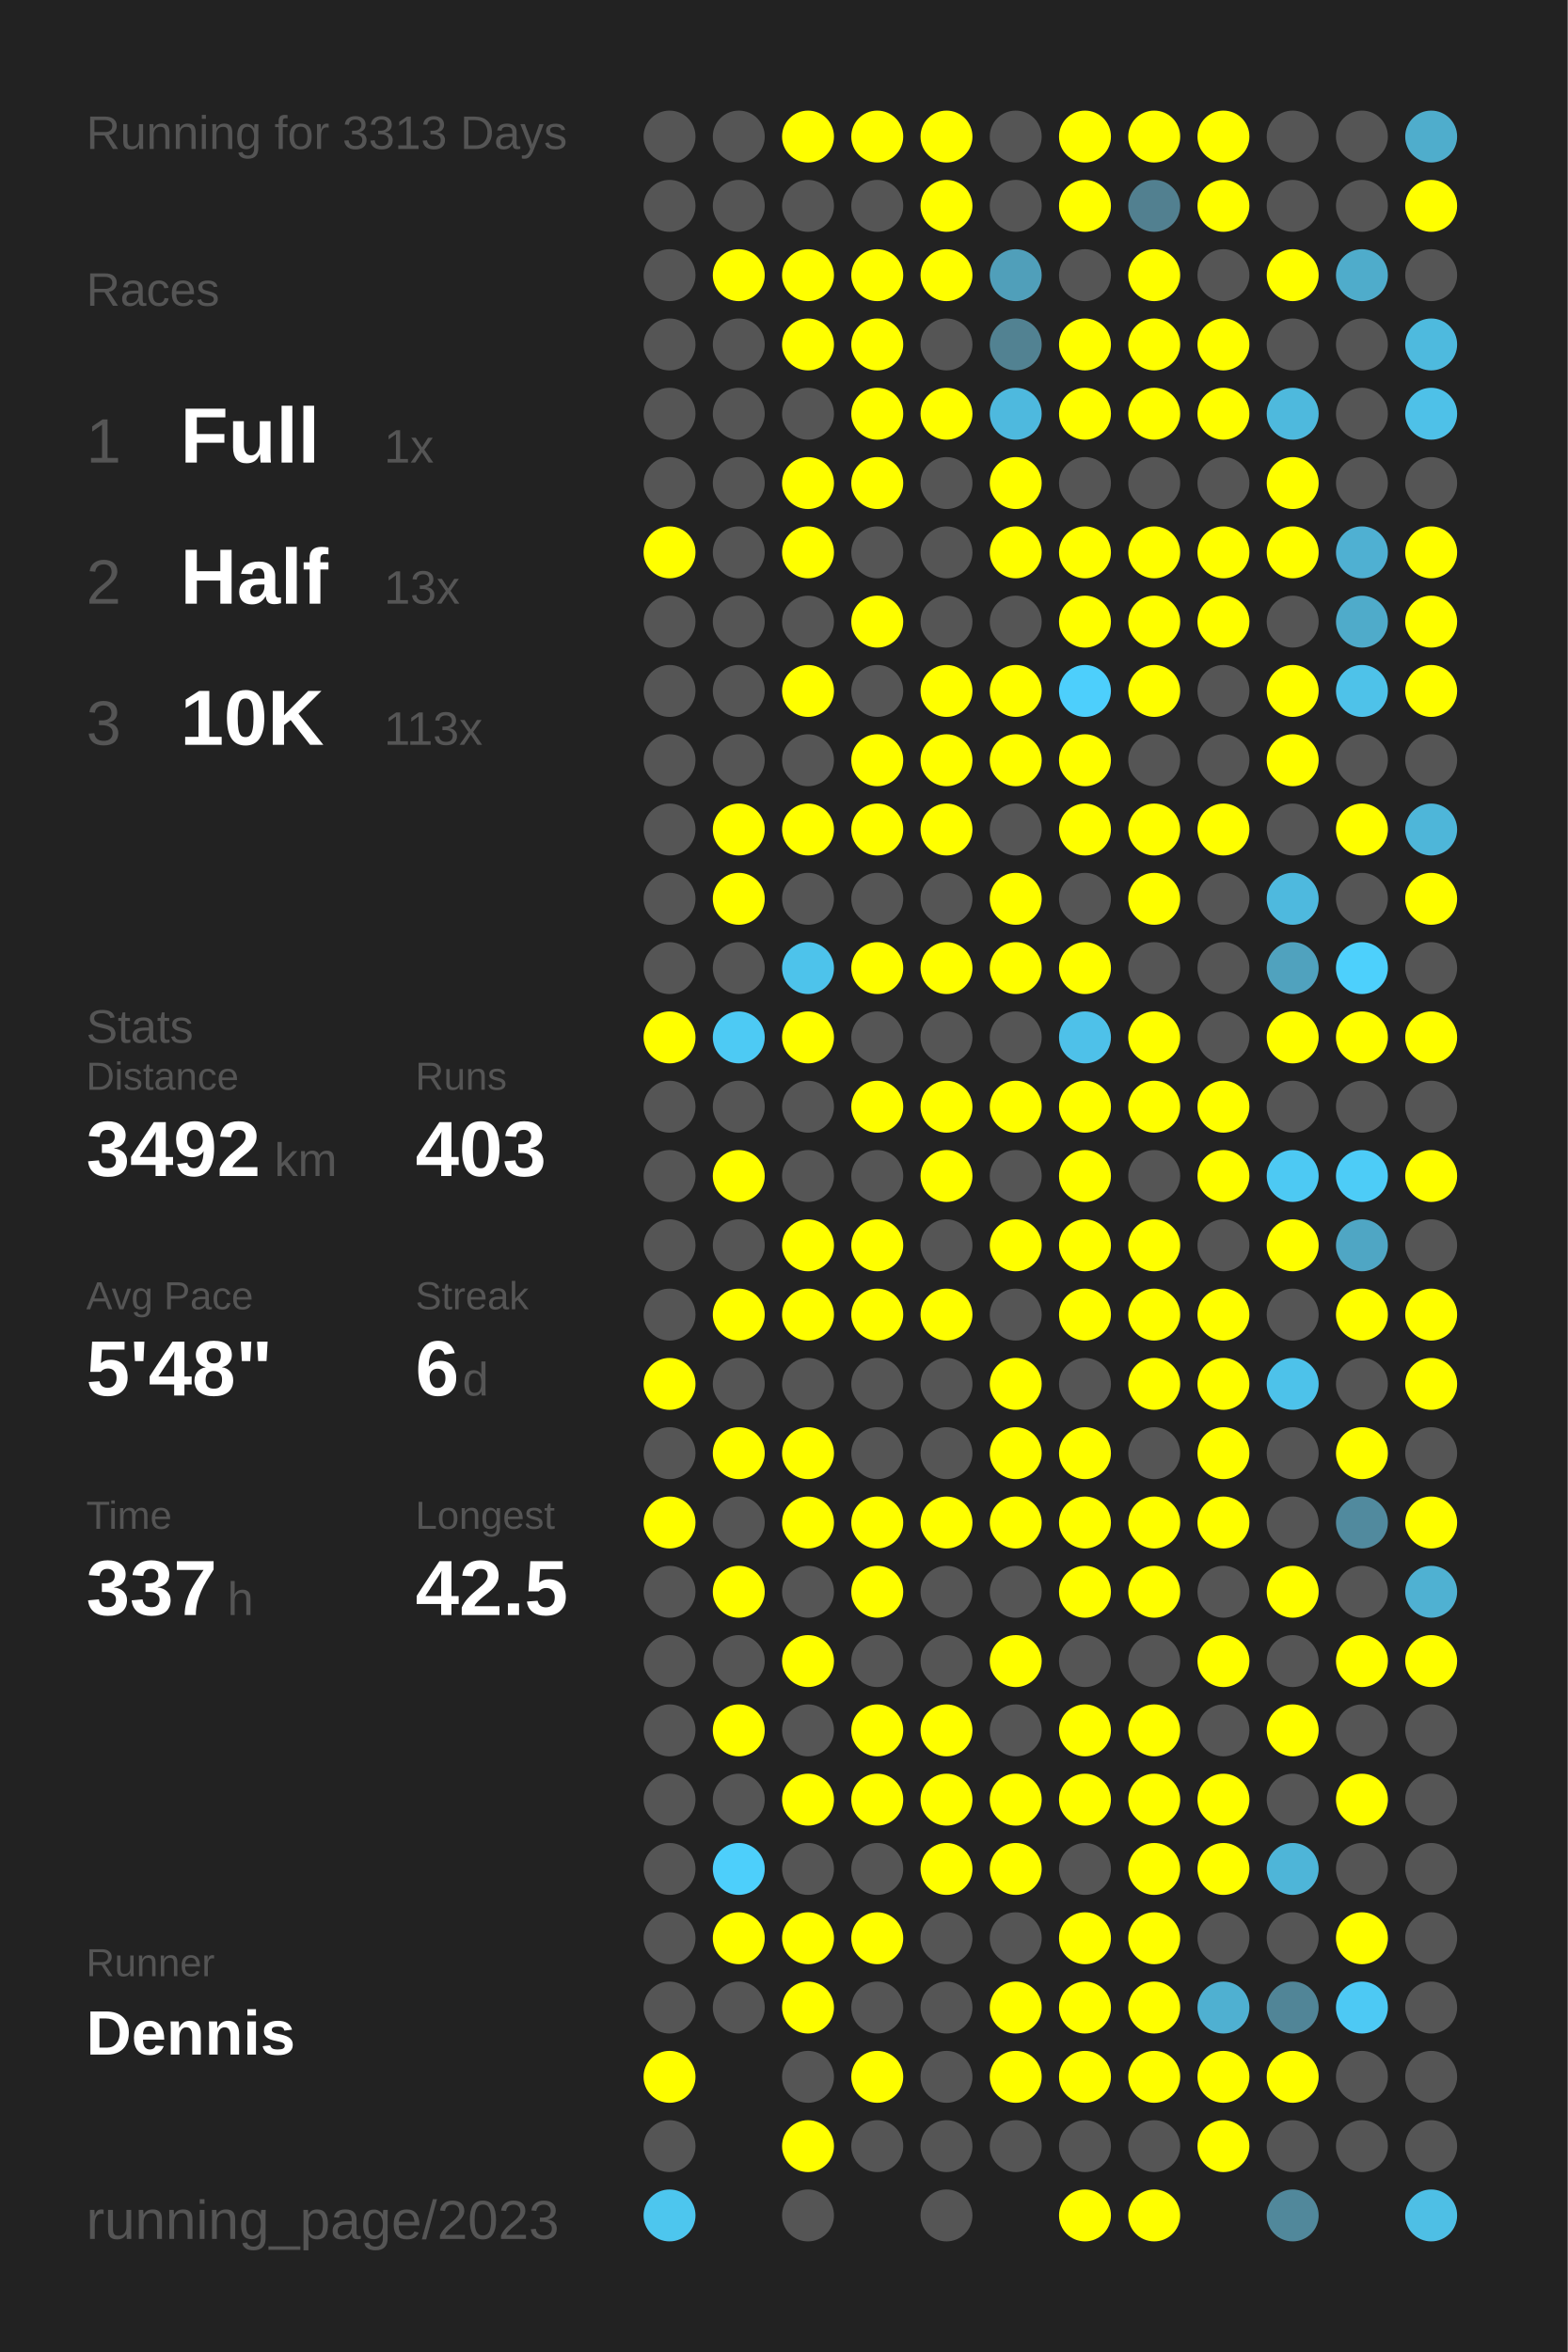
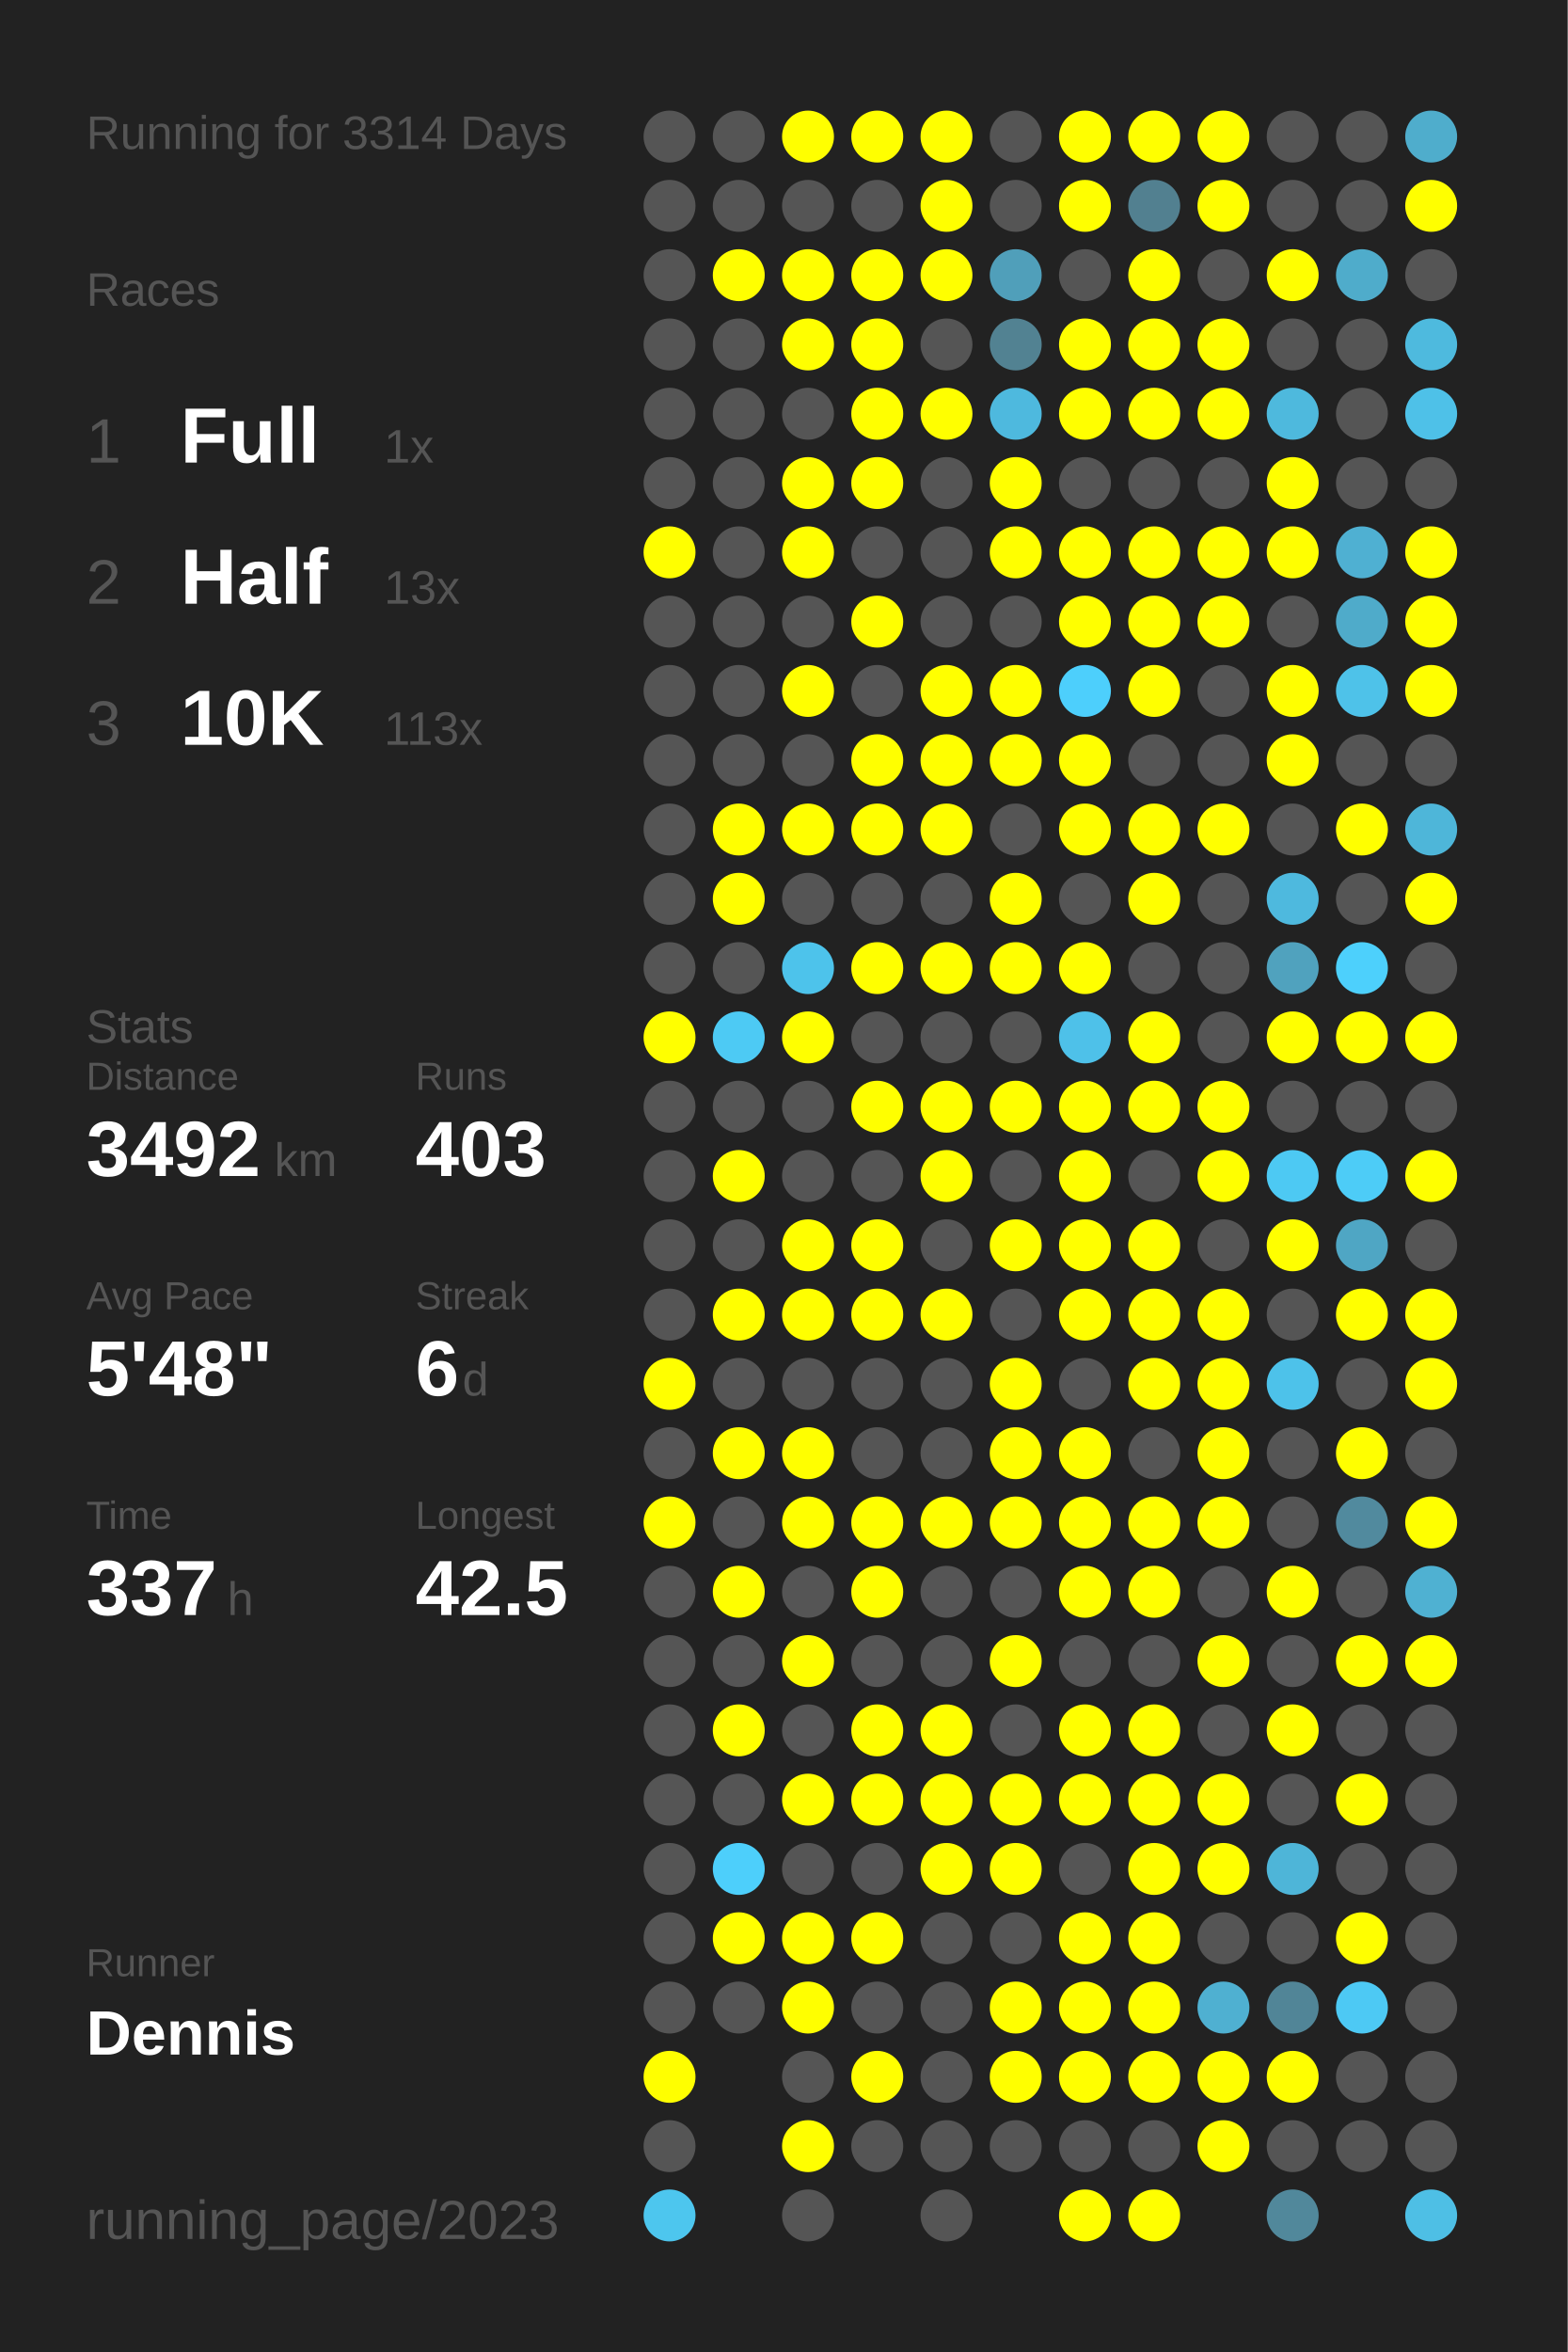
<svg xmlns="http://www.w3.org/2000/svg" baseProfile="full" height="300mm" version="1.1" viewBox="0,0,200,300" width="200mm">
  <defs />
  <rect fill="#222222" height="300" width="200" x="0" y="0" />
-   <text fill="#555555" style="font-size:6px; font-family:Arial;" x="11" y="19">Running for 3313 Days</text>
+   <text fill="#555555" style="font-size:6px; font-family:Arial;" x="11" y="19">Running for 3314 Days</text>
  <text fill="#555555" style="font-size:6px; font-family:Arial;" x="11" y="39">Races</text>
  <text fill="#555555" style="font-size:8px; font-family:Arial;" x="11" y="59">1</text>
  <text fill="#FFFFFF" style="font-size:10px; font-family:Arial; font-weight:bold;" x="23" y="59">Full</text>
  <text fill="#555555" style="font-size:6px; font-family:Arial;" x="49" y="59">1x</text>
  <text fill="#555555" style="font-size:8px; font-family:Arial;" x="11" y="77">2</text>
  <text fill="#FFFFFF" style="font-size:10px; font-family:Arial; font-weight:bold;" x="23" y="77">Half</text>
  <text fill="#555555" style="font-size:6px; font-family:Arial;" x="49" y="77">13x</text>
  <text fill="#555555" style="font-size:8px; font-family:Arial;" x="11" y="95">3</text>
  <text fill="#FFFFFF" style="font-size:10px; font-family:Arial; font-weight:bold;" x="23" y="95">10K</text>
  <text fill="#555555" style="font-size:6px; font-family:Arial;" x="49" y="95">113x</text>
  <text fill="#555555" style="font-size:6px; font-family:Arial;" x="11" y="133">Stats</text>
  <text fill="#555555" style="font-size:5px; font-family:Arial;" x="11" y="139">Distance</text>
  <text fill="#FFFFFF" style="font-size:10px; font-family:Arial; font-weight:bold;" x="11" y="150">3492</text>
  <text fill="#555555" style="font-size:6px; font-family:Arial;" x="35" y="150">km</text>
  <text fill="#555555" style="font-size:5px; font-family:Arial;" x="53" y="139">Runs</text>
  <text fill="#FFFFFF" style="font-size:10px; font-family:Arial; font-weight:bold;" x="53" y="150">403</text>
  <text fill="#555555" style="font-size:5px; font-family:Arial;" x="11" y="167">Avg Pace</text>
  <text fill="#FFFFFF" style="font-size:10px; font-family:Arial; font-weight:bold;" x="11" y="178">5'48"</text>
  <text fill="#555555" style="font-size:5px; font-family:Arial;" x="53" y="167">Streak</text>
  <text fill="#FFFFFF" style="font-size:10px; font-family:Arial; font-weight:bold;" x="53" y="178">6</text>
  <text fill="#555555" style="font-size:6px; font-family:Arial;" x="59" y="178">d</text>
  <text fill="#555555" style="font-size:5px; font-family:Arial;" x="11" y="195">Time</text>
  <text fill="#FFFFFF" style="font-size:10px; font-family:Arial; font-weight:bold;" x="11" y="206">337</text>
  <text fill="#555555" style="font-size:6px; font-family:Arial;" x="29" y="206">h</text>
  <text fill="#555555" style="font-size:5px; font-family:Arial;" x="53" y="195">Longest</text>
  <text fill="#FFFFFF" style="font-size:10px; font-family:Arial; font-weight:bold;" x="53" y="206">42.5</text>
  <text fill="#555555" style="font-size:5px; font-family:Arial;" x="11" y="252.065">Runner</text>
  <text fill="#FFFFFF" style="font-size:8px; font-family:Arial; font-weight:bold;" x="11" y="262.065">Dennis</text>
  <text fill="#555555" style="font-size:7px; font-family:Arial;" x="11" y="285.581">running_page/2023</text>
  <circle cx="85.417" cy="17.419" fill="#555555" r="3.312" />
  <circle cx="85.417" cy="26.258" fill="#555555" r="3.312" />
  <circle cx="85.417" cy="35.097" fill="#555555" r="3.312" />
  <circle cx="85.417" cy="43.935" fill="#555555" r="3.312" />
  <circle cx="85.417" cy="52.774" fill="#555555" r="3.312" />
  <circle cx="85.417" cy="61.613" fill="#555555" r="3.312" />
  <circle cx="85.417" cy="70.452" fill="#FFFF00" r="3.312" />
  <circle cx="85.417" cy="79.29" fill="#555555" r="3.312" />
  <circle cx="85.417" cy="88.129" fill="#555555" r="3.312" />
  <circle cx="85.417" cy="96.968" fill="#555555" r="3.312" />
  <circle cx="85.417" cy="105.806" fill="#555555" r="3.312" />
  <circle cx="85.417" cy="114.645" fill="#555555" r="3.312" />
  <circle cx="85.417" cy="123.484" fill="#555555" r="3.312" />
  <circle cx="85.417" cy="132.323" fill="#FFFF00" r="3.312" />
  <circle cx="85.417" cy="141.161" fill="#555555" r="3.312" />
  <circle cx="85.417" cy="150" fill="#555555" r="3.312" />
  <circle cx="85.417" cy="158.839" fill="#555555" r="3.312" />
  <circle cx="85.417" cy="167.677" fill="#555555" r="3.312" />
  <circle cx="85.417" cy="176.516" fill="#FFFF00" r="3.312" />
  <circle cx="85.417" cy="185.355" fill="#555555" r="3.312" />
  <circle cx="85.417" cy="194.194" fill="#FFFF00" r="3.312" />
  <circle cx="85.417" cy="203.032" fill="#555555" r="3.312" />
  <circle cx="85.417" cy="211.871" fill="#555555" r="3.312" />
  <circle cx="85.417" cy="220.71" fill="#555555" r="3.312" />
  <circle cx="85.417" cy="229.548" fill="#555555" r="3.312" />
  <circle cx="85.417" cy="238.387" fill="#555555" r="3.312" />
  <circle cx="85.417" cy="247.226" fill="#555555" r="3.312" />
  <circle cx="85.417" cy="256.065" fill="#555555" r="3.312" />
  <circle cx="85.417" cy="264.903" fill="#FFFF00" r="3.312" />
  <circle cx="85.417" cy="273.742" fill="#555555" r="3.312" />
  <circle cx="85.417" cy="282.581" fill="#4dc6ee" r="3.312" />
  <circle cx="94.25" cy="17.419" fill="#555555" r="3.312" />
  <circle cx="94.25" cy="26.258" fill="#555555" r="3.312" />
  <circle cx="94.25" cy="35.097" fill="#FFFF00" r="3.312" />
  <circle cx="94.25" cy="43.935" fill="#555555" r="3.312" />
  <circle cx="94.25" cy="52.774" fill="#555555" r="3.312" />
  <circle cx="94.25" cy="61.613" fill="#555555" r="3.312" />
  <circle cx="94.25" cy="70.452" fill="#555555" r="3.312" />
  <circle cx="94.25" cy="79.29" fill="#555555" r="3.312" />
  <circle cx="94.25" cy="88.129" fill="#555555" r="3.312" />
  <circle cx="94.25" cy="96.968" fill="#555555" r="3.312" />
  <circle cx="94.25" cy="105.806" fill="#FFFF00" r="3.312" />
  <circle cx="94.25" cy="114.645" fill="#FFFF00" r="3.312" />
  <circle cx="94.25" cy="123.484" fill="#555555" r="3.312" />
  <circle cx="94.25" cy="132.323" fill="#4dcaf4" r="3.312" />
  <circle cx="94.25" cy="141.161" fill="#555555" r="3.312" />
  <circle cx="94.25" cy="150" fill="#FFFF00" r="3.312" />
  <circle cx="94.25" cy="158.839" fill="#555555" r="3.312" />
  <circle cx="94.25" cy="167.677" fill="#FFFF00" r="3.312" />
  <circle cx="94.25" cy="176.516" fill="#555555" r="3.312" />
  <circle cx="94.25" cy="185.355" fill="#FFFF00" r="3.312" />
  <circle cx="94.25" cy="194.194" fill="#555555" r="3.312" />
  <circle cx="94.25" cy="203.032" fill="#FFFF00" r="3.312" />
  <circle cx="94.25" cy="211.871" fill="#555555" r="3.312" />
  <circle cx="94.25" cy="220.71" fill="#FFFF00" r="3.312" />
  <circle cx="94.25" cy="229.548" fill="#555555" r="3.312" />
  <circle cx="94.25" cy="238.387" fill="#4dcffb" r="3.312" />
  <circle cx="94.25" cy="247.226" fill="#FFFF00" r="3.312" />
  <circle cx="94.25" cy="256.065" fill="#555555" r="3.312" />
  <circle cx="103.083" cy="17.419" fill="#FFFF00" r="3.312" />
  <circle cx="103.083" cy="26.258" fill="#555555" r="3.312" />
  <circle cx="103.083" cy="35.097" fill="#FFFF00" r="3.312" />
  <circle cx="103.083" cy="43.935" fill="#FFFF00" r="3.312" />
  <circle cx="103.083" cy="52.774" fill="#555555" r="3.312" />
  <circle cx="103.083" cy="61.613" fill="#FFFF00" r="3.312" />
  <circle cx="103.083" cy="70.452" fill="#FFFF00" r="3.312" />
  <circle cx="103.083" cy="79.29" fill="#555555" r="3.312" />
  <circle cx="103.083" cy="88.129" fill="#FFFF00" r="3.312" />
  <circle cx="103.083" cy="96.968" fill="#555555" r="3.312" />
  <circle cx="103.083" cy="105.806" fill="#FFFF00" r="3.312" />
  <circle cx="103.083" cy="114.645" fill="#555555" r="3.312" />
  <circle cx="103.083" cy="123.484" fill="#4dc3eb" r="3.312" />
  <circle cx="103.083" cy="132.323" fill="#FFFF00" r="3.312" />
  <circle cx="103.083" cy="141.161" fill="#555555" r="3.312" />
  <circle cx="103.083" cy="150" fill="#555555" r="3.312" />
  <circle cx="103.083" cy="158.839" fill="#FFFF00" r="3.312" />
  <circle cx="103.083" cy="167.677" fill="#FFFF00" r="3.312" />
  <circle cx="103.083" cy="176.516" fill="#555555" r="3.312" />
  <circle cx="103.083" cy="185.355" fill="#FFFF00" r="3.312" />
  <circle cx="103.083" cy="194.194" fill="#FFFF00" r="3.312" />
  <circle cx="103.083" cy="203.032" fill="#555555" r="3.312" />
  <circle cx="103.083" cy="211.871" fill="#FFFF00" r="3.312" />
  <circle cx="103.083" cy="220.71" fill="#555555" r="3.312" />
  <circle cx="103.083" cy="229.548" fill="#FFFF00" r="3.312" />
  <circle cx="103.083" cy="238.387" fill="#555555" r="3.312" />
  <circle cx="103.083" cy="247.226" fill="#FFFF00" r="3.312" />
  <circle cx="103.083" cy="256.065" fill="#FFFF00" r="3.312" />
  <circle cx="103.083" cy="264.903" fill="#555555" r="3.312" />
  <circle cx="103.083" cy="273.742" fill="#FFFF00" r="3.312" />
  <circle cx="103.083" cy="282.581" fill="#555555" r="3.312" />
  <circle cx="111.917" cy="17.419" fill="#FFFF00" r="3.312" />
  <circle cx="111.917" cy="26.258" fill="#555555" r="3.312" />
  <circle cx="111.917" cy="35.097" fill="#FFFF00" r="3.312" />
  <circle cx="111.917" cy="43.935" fill="#FFFF00" r="3.312" />
  <circle cx="111.917" cy="52.774" fill="#FFFF00" r="3.312" />
  <circle cx="111.917" cy="61.613" fill="#FFFF00" r="3.312" />
  <circle cx="111.917" cy="70.452" fill="#555555" r="3.312" />
  <circle cx="111.917" cy="79.29" fill="#FFFF00" r="3.312" />
  <circle cx="111.917" cy="88.129" fill="#555555" r="3.312" />
  <circle cx="111.917" cy="96.968" fill="#FFFF00" r="3.312" />
  <circle cx="111.917" cy="105.806" fill="#FFFF00" r="3.312" />
  <circle cx="111.917" cy="114.645" fill="#555555" r="3.312" />
  <circle cx="111.917" cy="123.484" fill="#FFFF00" r="3.312" />
  <circle cx="111.917" cy="132.323" fill="#555555" r="3.312" />
  <circle cx="111.917" cy="141.161" fill="#FFFF00" r="3.312" />
  <circle cx="111.917" cy="150" fill="#555555" r="3.312" />
  <circle cx="111.917" cy="158.839" fill="#FFFF00" r="3.312" />
  <circle cx="111.917" cy="167.677" fill="#FFFF00" r="3.312" />
  <circle cx="111.917" cy="176.516" fill="#555555" r="3.312" />
  <circle cx="111.917" cy="185.355" fill="#555555" r="3.312" />
  <circle cx="111.917" cy="194.194" fill="#FFFF00" r="3.312" />
  <circle cx="111.917" cy="203.032" fill="#FFFF00" r="3.312" />
  <circle cx="111.917" cy="211.871" fill="#555555" r="3.312" />
  <circle cx="111.917" cy="220.71" fill="#FFFF00" r="3.312" />
  <circle cx="111.917" cy="229.548" fill="#FFFF00" r="3.312" />
  <circle cx="111.917" cy="238.387" fill="#555555" r="3.312" />
  <circle cx="111.917" cy="247.226" fill="#FFFF00" r="3.312" />
  <circle cx="111.917" cy="256.065" fill="#555555" r="3.312" />
  <circle cx="111.917" cy="264.903" fill="#FFFF00" r="3.312" />
  <circle cx="111.917" cy="273.742" fill="#555555" r="3.312" />
  <circle cx="120.75" cy="17.419" fill="#FFFF00" r="3.312" />
  <circle cx="120.75" cy="26.258" fill="#FFFF00" r="3.312" />
  <circle cx="120.75" cy="35.097" fill="#FFFF00" r="3.312" />
  <circle cx="120.75" cy="43.935" fill="#555555" r="3.312" />
  <circle cx="120.75" cy="52.774" fill="#FFFF00" r="3.312" />
  <circle cx="120.75" cy="61.613" fill="#555555" r="3.312" />
  <circle cx="120.75" cy="70.452" fill="#555555" r="3.312" />
  <circle cx="120.75" cy="79.29" fill="#555555" r="3.312" />
  <circle cx="120.75" cy="88.129" fill="#FFFF00" r="3.312" />
  <circle cx="120.75" cy="96.968" fill="#FFFF00" r="3.312" />
  <circle cx="120.75" cy="105.806" fill="#FFFF00" r="3.312" />
  <circle cx="120.75" cy="114.645" fill="#555555" r="3.312" />
  <circle cx="120.75" cy="123.484" fill="#FFFF00" r="3.312" />
  <circle cx="120.75" cy="132.323" fill="#555555" r="3.312" />
  <circle cx="120.75" cy="141.161" fill="#FFFF00" r="3.312" />
  <circle cx="120.75" cy="150" fill="#FFFF00" r="3.312" />
  <circle cx="120.75" cy="158.839" fill="#555555" r="3.312" />
  <circle cx="120.75" cy="167.677" fill="#FFFF00" r="3.312" />
  <circle cx="120.75" cy="176.516" fill="#555555" r="3.312" />
  <circle cx="120.75" cy="185.355" fill="#555555" r="3.312" />
  <circle cx="120.75" cy="194.194" fill="#FFFF00" r="3.312" />
  <circle cx="120.75" cy="203.032" fill="#555555" r="3.312" />
  <circle cx="120.75" cy="211.871" fill="#555555" r="3.312" />
  <circle cx="120.75" cy="220.71" fill="#FFFF00" r="3.312" />
  <circle cx="120.75" cy="229.548" fill="#FFFF00" r="3.312" />
  <circle cx="120.75" cy="238.387" fill="#FFFF00" r="3.312" />
  <circle cx="120.75" cy="247.226" fill="#555555" r="3.312" />
  <circle cx="120.75" cy="256.065" fill="#555555" r="3.312" />
  <circle cx="120.75" cy="264.903" fill="#555555" r="3.312" />
  <circle cx="120.75" cy="273.742" fill="#555555" r="3.312" />
  <circle cx="120.75" cy="282.581" fill="#555555" r="3.312" />
  <circle cx="129.583" cy="17.419" fill="#555555" r="3.312" />
  <circle cx="129.583" cy="26.258" fill="#555555" r="3.312" />
  <circle cx="129.583" cy="35.097" fill="#509fba" r="3.312" />
  <circle cx="129.583" cy="43.935" fill="#528292" r="3.312" />
  <circle cx="129.583" cy="52.774" fill="#4eb9de" r="3.312" />
  <circle cx="129.583" cy="61.613" fill="#FFFF00" r="3.312" />
  <circle cx="129.583" cy="70.452" fill="#FFFF00" r="3.312" />
  <circle cx="129.583" cy="79.29" fill="#555555" r="3.312" />
  <circle cx="129.583" cy="88.129" fill="#FFFF00" r="3.312" />
  <circle cx="129.583" cy="96.968" fill="#FFFF00" r="3.312" />
  <circle cx="129.583" cy="105.806" fill="#555555" r="3.312" />
  <circle cx="129.583" cy="114.645" fill="#FFFF00" r="3.312" />
  <circle cx="129.583" cy="123.484" fill="#FFFF00" r="3.312" />
  <circle cx="129.583" cy="132.323" fill="#555555" r="3.312" />
  <circle cx="129.583" cy="141.161" fill="#FFFF00" r="3.312" />
  <circle cx="129.583" cy="150" fill="#555555" r="3.312" />
  <circle cx="129.583" cy="158.839" fill="#FFFF00" r="3.312" />
  <circle cx="129.583" cy="167.677" fill="#555555" r="3.312" />
  <circle cx="129.583" cy="176.516" fill="#FFFF00" r="3.312" />
  <circle cx="129.583" cy="185.355" fill="#FFFF00" r="3.312" />
  <circle cx="129.583" cy="194.194" fill="#FFFF00" r="3.312" />
  <circle cx="129.583" cy="203.032" fill="#555555" r="3.312" />
  <circle cx="129.583" cy="211.871" fill="#FFFF00" r="3.312" />
  <circle cx="129.583" cy="220.71" fill="#555555" r="3.312" />
  <circle cx="129.583" cy="229.548" fill="#FFFF00" r="3.312" />
  <circle cx="129.583" cy="238.387" fill="#FFFF00" r="3.312" />
  <circle cx="129.583" cy="247.226" fill="#555555" r="3.312" />
  <circle cx="129.583" cy="256.065" fill="#FFFF00" r="3.312" />
  <circle cx="129.583" cy="264.903" fill="#FFFF00" r="3.312" />
  <circle cx="129.583" cy="273.742" fill="#555555" r="3.312" />
  <circle cx="138.417" cy="17.419" fill="#FFFF00" r="3.312" />
  <circle cx="138.417" cy="26.258" fill="#FFFF00" r="3.312" />
  <circle cx="138.417" cy="35.097" fill="#555555" r="3.312" />
  <circle cx="138.417" cy="43.935" fill="#FFFF00" r="3.312" />
  <circle cx="138.417" cy="52.774" fill="#FFFF00" r="3.312" />
  <circle cx="138.417" cy="61.613" fill="#555555" r="3.312" />
  <circle cx="138.417" cy="70.452" fill="#FFFF00" r="3.312" />
  <circle cx="138.417" cy="79.29" fill="#FFFF00" r="3.312" />
  <circle cx="138.417" cy="88.129" fill="#4dcffc" r="3.312" />
  <circle cx="138.417" cy="96.968" fill="#FFFF00" r="3.312" />
  <circle cx="138.417" cy="105.806" fill="#FFFF00" r="3.312" />
  <circle cx="138.417" cy="114.645" fill="#555555" r="3.312" />
  <circle cx="138.417" cy="123.484" fill="#FFFF00" r="3.312" />
  <circle cx="138.417" cy="132.323" fill="#4ec1e9" r="3.312" />
  <circle cx="138.417" cy="141.161" fill="#FFFF00" r="3.312" />
  <circle cx="138.417" cy="150" fill="#FFFF00" r="3.312" />
  <circle cx="138.417" cy="158.839" fill="#FFFF00" r="3.312" />
  <circle cx="138.417" cy="167.677" fill="#FFFF00" r="3.312" />
  <circle cx="138.417" cy="176.516" fill="#555555" r="3.312" />
  <circle cx="138.417" cy="185.355" fill="#FFFF00" r="3.312" />
  <circle cx="138.417" cy="194.194" fill="#FFFF00" r="3.312" />
  <circle cx="138.417" cy="203.032" fill="#FFFF00" r="3.312" />
  <circle cx="138.417" cy="211.871" fill="#555555" r="3.312" />
  <circle cx="138.417" cy="220.71" fill="#FFFF00" r="3.312" />
  <circle cx="138.417" cy="229.548" fill="#FFFF00" r="3.312" />
  <circle cx="138.417" cy="238.387" fill="#555555" r="3.312" />
  <circle cx="138.417" cy="247.226" fill="#FFFF00" r="3.312" />
  <circle cx="138.417" cy="256.065" fill="#FFFF00" r="3.312" />
  <circle cx="138.417" cy="264.903" fill="#FFFF00" r="3.312" />
  <circle cx="138.417" cy="273.742" fill="#555555" r="3.312" />
  <circle cx="138.417" cy="282.581" fill="#FFFF00" r="3.312" />
  <circle cx="147.25" cy="17.419" fill="#FFFF00" r="3.312" />
  <circle cx="147.25" cy="26.258" fill="#528090" r="3.312" />
  <circle cx="147.25" cy="35.097" fill="#FFFF00" r="3.312" />
  <circle cx="147.25" cy="43.935" fill="#FFFF00" r="3.312" />
  <circle cx="147.25" cy="52.774" fill="#FFFF00" r="3.312" />
  <circle cx="147.25" cy="61.613" fill="#555555" r="3.312" />
  <circle cx="147.25" cy="70.452" fill="#FFFF00" r="3.312" />
  <circle cx="147.25" cy="79.29" fill="#FFFF00" r="3.312" />
  <circle cx="147.25" cy="88.129" fill="#FFFF00" r="3.312" />
  <circle cx="147.25" cy="96.968" fill="#555555" r="3.312" />
  <circle cx="147.25" cy="105.806" fill="#FFFF00" r="3.312" />
  <circle cx="147.25" cy="114.645" fill="#FFFF00" r="3.312" />
  <circle cx="147.25" cy="123.484" fill="#555555" r="3.312" />
  <circle cx="147.25" cy="132.323" fill="#FFFF00" r="3.312" />
  <circle cx="147.25" cy="141.161" fill="#FFFF00" r="3.312" />
  <circle cx="147.25" cy="150" fill="#555555" r="3.312" />
  <circle cx="147.25" cy="158.839" fill="#FFFF00" r="3.312" />
  <circle cx="147.25" cy="167.677" fill="#FFFF00" r="3.312" />
  <circle cx="147.25" cy="176.516" fill="#FFFF00" r="3.312" />
  <circle cx="147.25" cy="185.355" fill="#555555" r="3.312" />
  <circle cx="147.25" cy="194.194" fill="#FFFF00" r="3.312" />
  <circle cx="147.25" cy="203.032" fill="#FFFF00" r="3.312" />
  <circle cx="147.25" cy="211.871" fill="#555555" r="3.312" />
  <circle cx="147.25" cy="220.71" fill="#FFFF00" r="3.312" />
  <circle cx="147.25" cy="229.548" fill="#FFFF00" r="3.312" />
  <circle cx="147.25" cy="238.387" fill="#FFFF00" r="3.312" />
  <circle cx="147.25" cy="247.226" fill="#FFFF00" r="3.312" />
  <circle cx="147.25" cy="256.065" fill="#FFFF00" r="3.312" />
  <circle cx="147.25" cy="264.903" fill="#FFFF00" r="3.312" />
  <circle cx="147.25" cy="273.742" fill="#555555" r="3.312" />
  <circle cx="147.25" cy="282.581" fill="#FFFF00" r="3.312" />
  <circle cx="156.083" cy="17.419" fill="#FFFF00" r="3.312" />
  <circle cx="156.083" cy="26.258" fill="#FFFF00" r="3.312" />
  <circle cx="156.083" cy="35.097" fill="#555555" r="3.312" />
  <circle cx="156.083" cy="43.935" fill="#FFFF00" r="3.312" />
  <circle cx="156.083" cy="52.774" fill="#FFFF00" r="3.312" />
  <circle cx="156.083" cy="61.613" fill="#555555" r="3.312" />
  <circle cx="156.083" cy="70.452" fill="#FFFF00" r="3.312" />
  <circle cx="156.083" cy="79.29" fill="#FFFF00" r="3.312" />
  <circle cx="156.083" cy="88.129" fill="#555555" r="3.312" />
  <circle cx="156.083" cy="96.968" fill="#555555" r="3.312" />
  <circle cx="156.083" cy="105.806" fill="#FFFF00" r="3.312" />
  <circle cx="156.083" cy="114.645" fill="#555555" r="3.312" />
  <circle cx="156.083" cy="123.484" fill="#555555" r="3.312" />
  <circle cx="156.083" cy="132.323" fill="#555555" r="3.312" />
  <circle cx="156.083" cy="141.161" fill="#FFFF00" r="3.312" />
  <circle cx="156.083" cy="150" fill="#FFFF00" r="3.312" />
  <circle cx="156.083" cy="158.839" fill="#555555" r="3.312" />
  <circle cx="156.083" cy="167.677" fill="#FFFF00" r="3.312" />
  <circle cx="156.083" cy="176.516" fill="#FFFF00" r="3.312" />
  <circle cx="156.083" cy="185.355" fill="#FFFF00" r="3.312" />
  <circle cx="156.083" cy="194.194" fill="#FFFF00" r="3.312" />
  <circle cx="156.083" cy="203.032" fill="#555555" r="3.312" />
  <circle cx="156.083" cy="211.871" fill="#FFFF00" r="3.312" />
  <circle cx="156.083" cy="220.71" fill="#555555" r="3.312" />
  <circle cx="156.083" cy="229.548" fill="#FFFF00" r="3.312" />
  <circle cx="156.083" cy="238.387" fill="#FFFF00" r="3.312" />
  <circle cx="156.083" cy="247.226" fill="#555555" r="3.312" />
  <circle cx="156.083" cy="256.065" fill="#4fb0d1" r="3.312" />
  <circle cx="156.083" cy="264.903" fill="#FFFF00" r="3.312" />
  <circle cx="156.083" cy="273.742" fill="#FFFF00" r="3.312" />
  <circle cx="164.917" cy="17.419" fill="#555555" r="3.312" />
  <circle cx="164.917" cy="26.258" fill="#555555" r="3.312" />
  <circle cx="164.917" cy="35.097" fill="#FFFF00" r="3.312" />
  <circle cx="164.917" cy="43.935" fill="#555555" r="3.312" />
  <circle cx="164.917" cy="52.774" fill="#4eb9dd" r="3.312" />
  <circle cx="164.917" cy="61.613" fill="#FFFF00" r="3.312" />
  <circle cx="164.917" cy="70.452" fill="#FFFF00" r="3.312" />
  <circle cx="164.917" cy="79.29" fill="#555555" r="3.312" />
  <circle cx="164.917" cy="88.129" fill="#FFFF00" r="3.312" />
  <circle cx="164.917" cy="96.968" fill="#FFFF00" r="3.312" />
  <circle cx="164.917" cy="105.806" fill="#555555" r="3.312" />
  <circle cx="164.917" cy="114.645" fill="#4eb9de" r="3.312" />
  <circle cx="164.917" cy="123.484" fill="#50a2be" r="3.312" />
  <circle cx="164.917" cy="132.323" fill="#FFFF00" r="3.312" />
  <circle cx="164.917" cy="141.161" fill="#555555" r="3.312" />
  <circle cx="164.917" cy="150" fill="#4dc9f3" r="3.312" />
  <circle cx="164.917" cy="158.839" fill="#FFFF00" r="3.312" />
  <circle cx="164.917" cy="167.677" fill="#555555" r="3.312" />
  <circle cx="164.917" cy="176.516" fill="#4dc2ea" r="3.312" />
  <circle cx="164.917" cy="185.355" fill="#555555" r="3.312" />
  <circle cx="164.917" cy="194.194" fill="#555555" r="3.312" />
  <circle cx="164.917" cy="203.032" fill="#FFFF00" r="3.312" />
  <circle cx="164.917" cy="211.871" fill="#555555" r="3.312" />
  <circle cx="164.917" cy="220.71" fill="#FFFF00" r="3.312" />
  <circle cx="164.917" cy="229.548" fill="#555555" r="3.312" />
  <circle cx="164.917" cy="238.387" fill="#4eb5d8" r="3.312" />
  <circle cx="164.917" cy="247.226" fill="#555555" r="3.312" />
  <circle cx="164.917" cy="256.065" fill="#518597" r="3.312" />
  <circle cx="164.917" cy="264.903" fill="#FFFF00" r="3.312" />
  <circle cx="164.917" cy="273.742" fill="#555555" r="3.312" />
  <circle cx="164.917" cy="282.581" fill="#51889b" r="3.312" />
  <circle cx="173.75" cy="17.419" fill="#555555" r="3.312" />
  <circle cx="173.75" cy="26.258" fill="#555555" r="3.312" />
  <circle cx="173.75" cy="35.097" fill="#4faccb" r="3.312" />
  <circle cx="173.75" cy="43.935" fill="#555555" r="3.312" />
  <circle cx="173.75" cy="52.774" fill="#555555" r="3.312" />
  <circle cx="173.75" cy="61.613" fill="#555555" r="3.312" />
  <circle cx="173.75" cy="70.452" fill="#4fb0d2" r="3.312" />
  <circle cx="173.75" cy="79.29" fill="#4fabca" r="3.312" />
  <circle cx="173.75" cy="88.129" fill="#4ec2e9" r="3.312" />
  <circle cx="173.75" cy="96.968" fill="#555555" r="3.312" />
  <circle cx="173.75" cy="105.806" fill="#FFFF00" r="3.312" />
  <circle cx="173.75" cy="114.645" fill="#555555" r="3.312" />
  <circle cx="173.75" cy="123.484" fill="#4dd0fc" r="3.312" />
  <circle cx="173.75" cy="132.323" fill="#FFFF00" r="3.312" />
  <circle cx="173.75" cy="141.161" fill="#555555" r="3.312" />
  <circle cx="173.75" cy="150" fill="#4dccf7" r="3.312" />
  <circle cx="173.75" cy="158.839" fill="#4fa6c4" r="3.312" />
  <circle cx="173.75" cy="167.677" fill="#FFFF00" r="3.312" />
  <circle cx="173.75" cy="176.516" fill="#555555" r="3.312" />
  <circle cx="173.75" cy="185.355" fill="#FFFF00" r="3.312" />
  <circle cx="173.75" cy="194.194" fill="#518a9e" r="3.312" />
  <circle cx="173.75" cy="203.032" fill="#555555" r="3.312" />
  <circle cx="173.75" cy="211.871" fill="#FFFF00" r="3.312" />
  <circle cx="173.75" cy="220.71" fill="#555555" r="3.312" />
  <circle cx="173.75" cy="229.548" fill="#FFFF00" r="3.312" />
  <circle cx="173.75" cy="238.387" fill="#555555" r="3.312" />
  <circle cx="173.75" cy="247.226" fill="#FFFF00" r="3.312" />
  <circle cx="173.75" cy="256.065" fill="#4dc9f4" r="3.312" />
  <circle cx="173.75" cy="264.903" fill="#555555" r="3.312" />
  <circle cx="173.75" cy="273.742" fill="#555555" r="3.312" />
  <circle cx="182.583" cy="17.419" fill="#4fadcc" r="3.312" />
  <circle cx="182.583" cy="26.258" fill="#FFFF00" r="3.312" />
  <circle cx="182.583" cy="35.097" fill="#555555" r="3.312" />
  <circle cx="182.583" cy="43.935" fill="#4ebade" r="3.312" />
  <circle cx="182.583" cy="52.774" fill="#4ec1e8" r="3.312" />
  <circle cx="182.583" cy="61.613" fill="#555555" r="3.312" />
  <circle cx="182.583" cy="70.452" fill="#FFFF00" r="3.312" />
  <circle cx="182.583" cy="79.29" fill="#FFFF00" r="3.312" />
  <circle cx="182.583" cy="88.129" fill="#FFFF00" r="3.312" />
  <circle cx="182.583" cy="96.968" fill="#555555" r="3.312" />
  <circle cx="182.583" cy="105.806" fill="#4eb6d9" r="3.312" />
  <circle cx="182.583" cy="114.645" fill="#FFFF00" r="3.312" />
  <circle cx="182.583" cy="123.484" fill="#555555" r="3.312" />
  <circle cx="182.583" cy="132.323" fill="#FFFF00" r="3.312" />
  <circle cx="182.583" cy="141.161" fill="#555555" r="3.312" />
  <circle cx="182.583" cy="150" fill="#FFFF00" r="3.312" />
  <circle cx="182.583" cy="158.839" fill="#555555" r="3.312" />
  <circle cx="182.583" cy="167.677" fill="#FFFF00" r="3.312" />
  <circle cx="182.583" cy="176.516" fill="#FFFF00" r="3.312" />
  <circle cx="182.583" cy="185.355" fill="#555555" r="3.312" />
  <circle cx="182.583" cy="194.194" fill="#FFFF00" r="3.312" />
  <circle cx="182.583" cy="203.032" fill="#4fb1d2" r="3.312" />
  <circle cx="182.583" cy="211.871" fill="#FFFF00" r="3.312" />
  <circle cx="182.583" cy="220.71" fill="#555555" r="3.312" />
  <circle cx="182.583" cy="229.548" fill="#555555" r="3.312" />
  <circle cx="182.583" cy="238.387" fill="#555555" r="3.312" />
  <circle cx="182.583" cy="247.226" fill="#555555" r="3.312" />
  <circle cx="182.583" cy="256.065" fill="#555555" r="3.312" />
  <circle cx="182.583" cy="264.903" fill="#555555" r="3.312" />
  <circle cx="182.583" cy="273.742" fill="#555555" r="3.312" />
  <circle cx="182.583" cy="282.581" fill="#4ebfe5" r="3.312" />
</svg>
